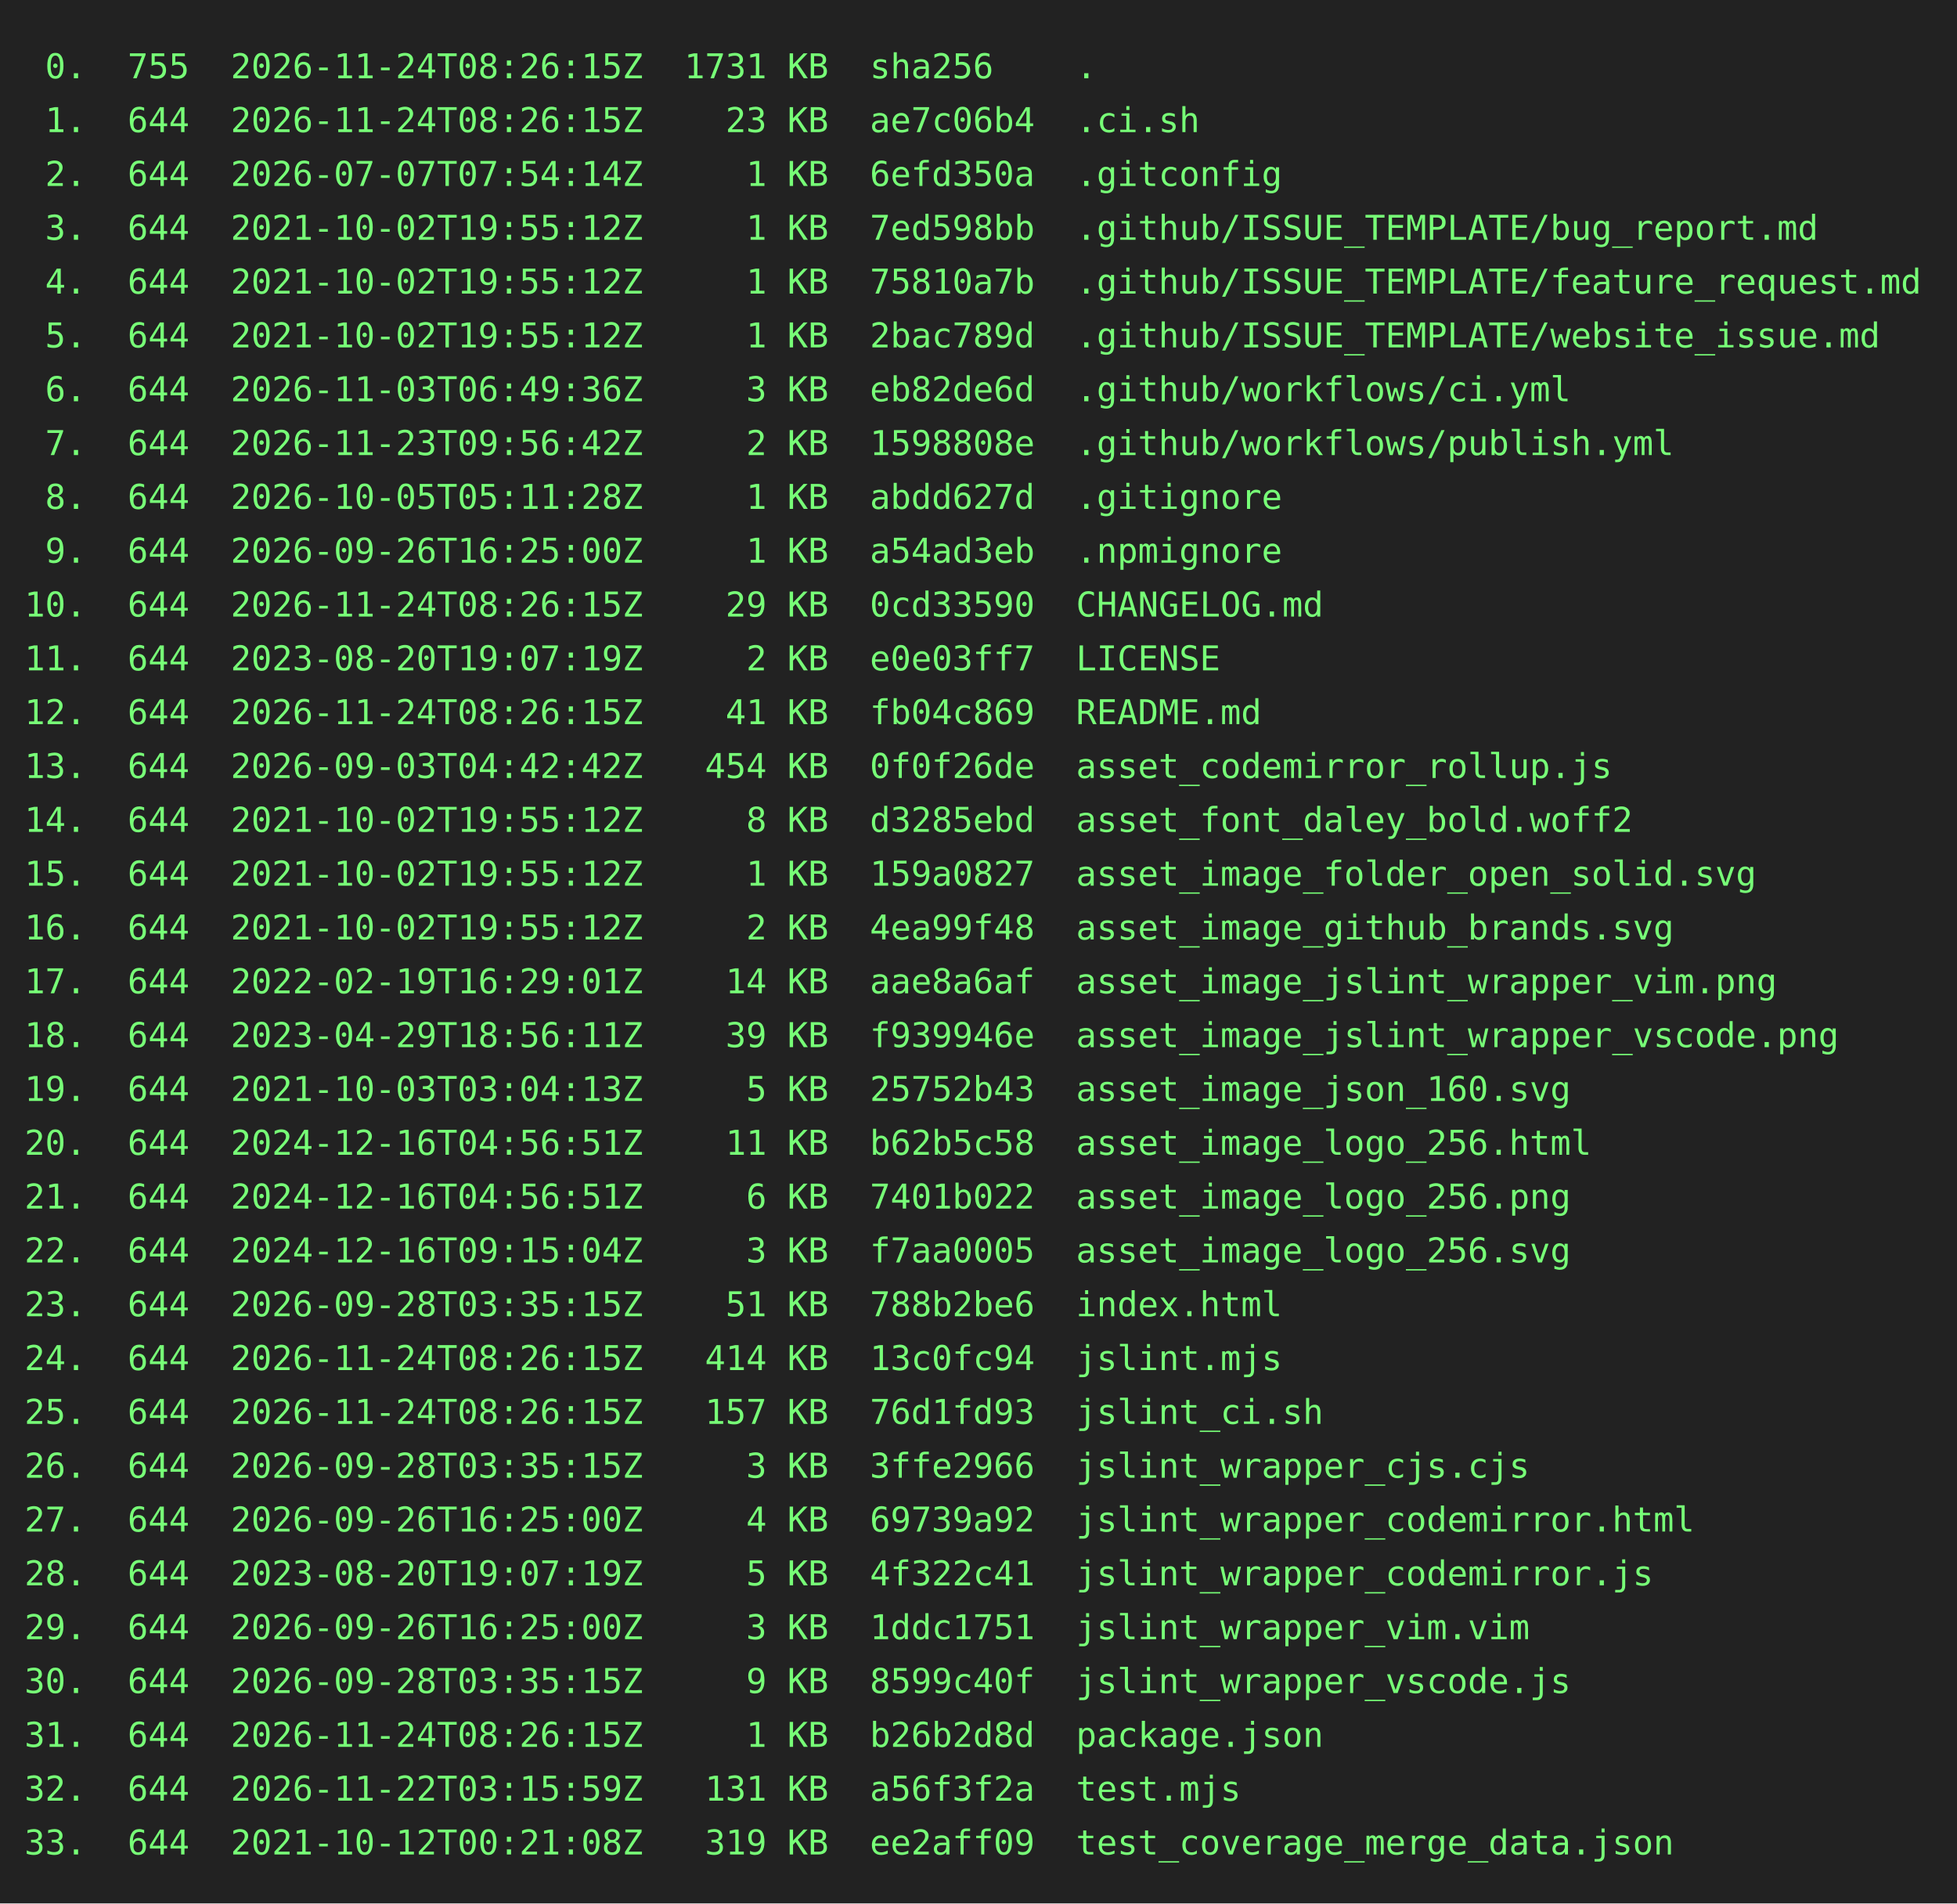
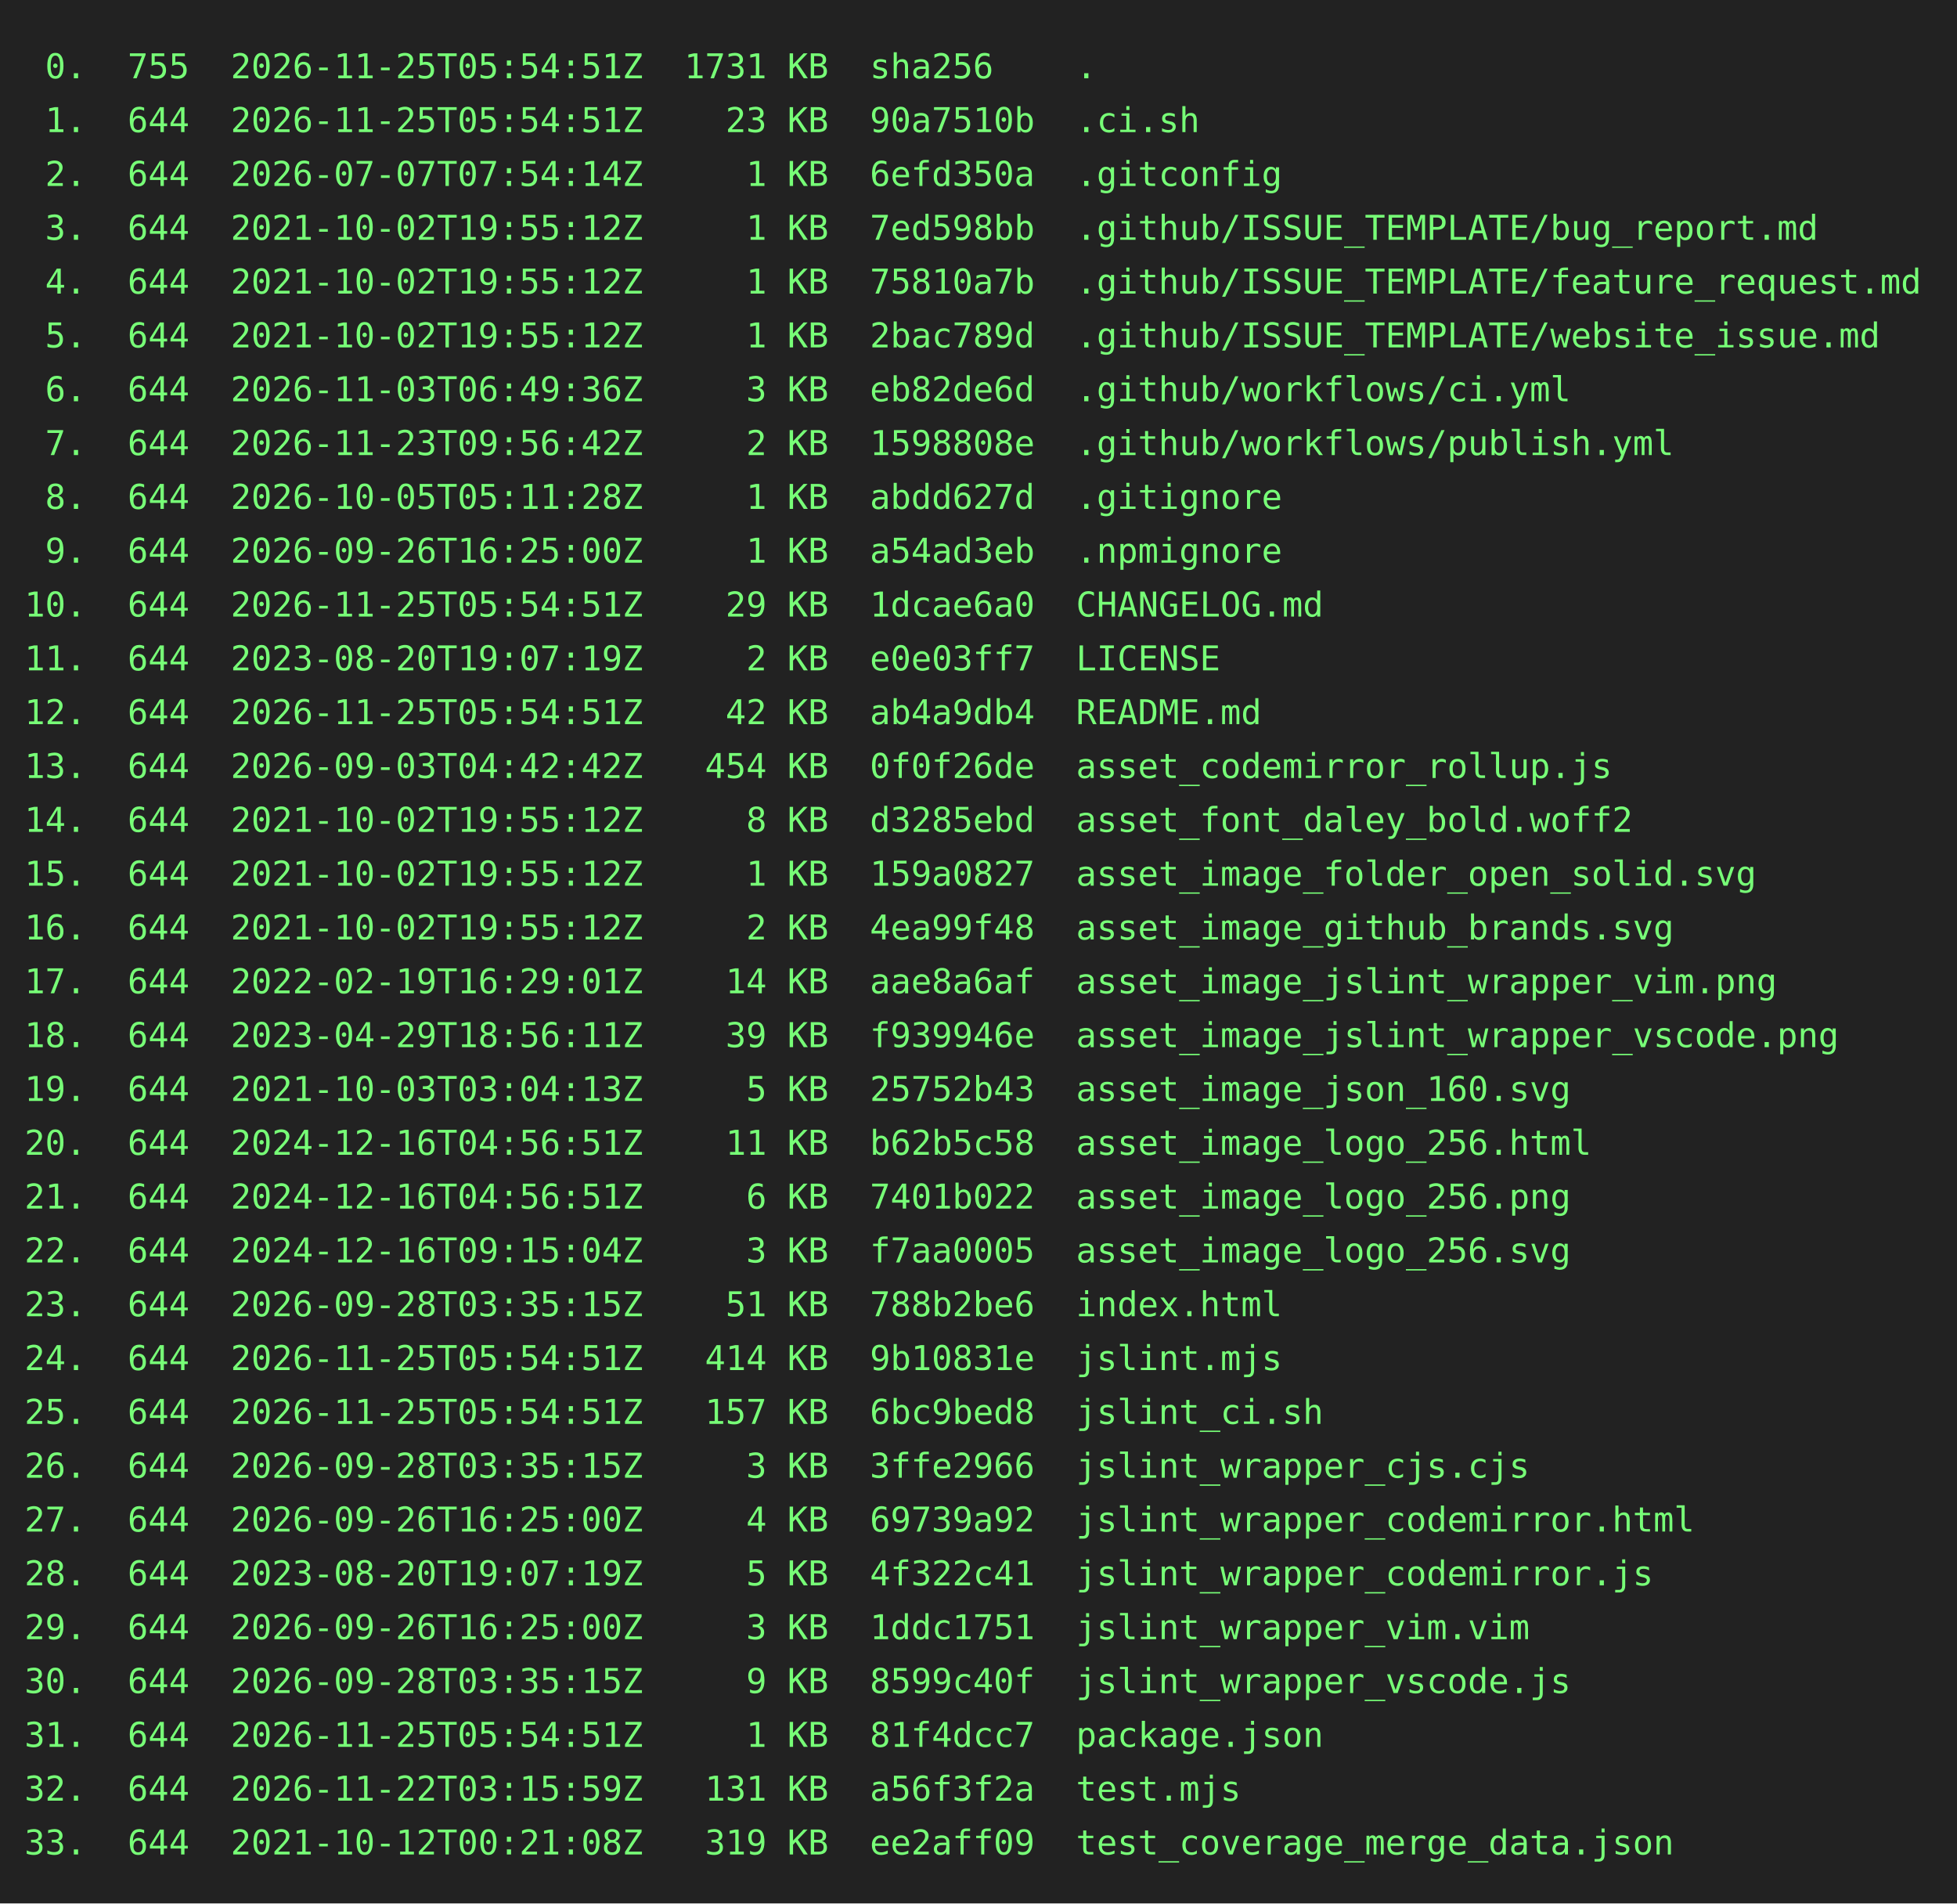
<svg xmlns="http://www.w3.org/2000/svg" height="778" width="800">
  <rect height="778" fill="#222" width="800" />
  <text fill="#7f7" font-family="consolas, menlo, monospace" font-size="14" xml:space="preserve">
-     <tspan lengthAdjust="spacingAndGlyphs" textLength="768" x="10" y="32"> 0.  755  2026-11-24T08:26:15Z  1731 KB  sha256    .                                             </tspan>
-     <tspan lengthAdjust="spacingAndGlyphs" textLength="768" x="10" y="54"> 1.  644  2026-11-24T08:26:15Z    23 KB  ae7c06b4  .ci.sh                                        </tspan>
+     <tspan lengthAdjust="spacingAndGlyphs" textLength="768" x="10" y="32"> 0.  755  2026-11-25T05:54:51Z  1731 KB  sha256    .                                             </tspan>
+     <tspan lengthAdjust="spacingAndGlyphs" textLength="768" x="10" y="54"> 1.  644  2026-11-25T05:54:51Z    23 KB  90a7510b  .ci.sh                                        </tspan>
    <tspan lengthAdjust="spacingAndGlyphs" textLength="768" x="10" y="76"> 2.  644  2026-07-07T07:54:14Z     1 KB  6efd350a  .gitconfig                                    </tspan>
    <tspan lengthAdjust="spacingAndGlyphs" textLength="768" x="10" y="98"> 3.  644  2021-10-02T19:55:12Z     1 KB  7ed598bb  .github/ISSUE_TEMPLATE/bug_report.md          </tspan>
    <tspan lengthAdjust="spacingAndGlyphs" textLength="768" x="10" y="120"> 4.  644  2021-10-02T19:55:12Z     1 KB  75810a7b  .github/ISSUE_TEMPLATE/feature_request.md     </tspan>
    <tspan lengthAdjust="spacingAndGlyphs" textLength="768" x="10" y="142"> 5.  644  2021-10-02T19:55:12Z     1 KB  2bac789d  .github/ISSUE_TEMPLATE/website_issue.md       </tspan>
    <tspan lengthAdjust="spacingAndGlyphs" textLength="768" x="10" y="164"> 6.  644  2026-11-03T06:49:36Z     3 KB  eb82de6d  .github/workflows/ci.yml                      </tspan>
    <tspan lengthAdjust="spacingAndGlyphs" textLength="768" x="10" y="186"> 7.  644  2026-11-23T09:56:42Z     2 KB  1598808e  .github/workflows/publish.yml                 </tspan>
    <tspan lengthAdjust="spacingAndGlyphs" textLength="768" x="10" y="208"> 8.  644  2026-10-05T05:11:28Z     1 KB  abdd627d  .gitignore                                    </tspan>
    <tspan lengthAdjust="spacingAndGlyphs" textLength="768" x="10" y="230"> 9.  644  2026-09-26T16:25:00Z     1 KB  a54ad3eb  .npmignore                                    </tspan>
-     <tspan lengthAdjust="spacingAndGlyphs" textLength="768" x="10" y="252">10.  644  2026-11-24T08:26:15Z    29 KB  0cd33590  CHANGELOG.md                                  </tspan>
+     <tspan lengthAdjust="spacingAndGlyphs" textLength="768" x="10" y="252">10.  644  2026-11-25T05:54:51Z    29 KB  1dcae6a0  CHANGELOG.md                                  </tspan>
    <tspan lengthAdjust="spacingAndGlyphs" textLength="768" x="10" y="274">11.  644  2023-08-20T19:07:19Z     2 KB  e0e03ff7  LICENSE                                       </tspan>
-     <tspan lengthAdjust="spacingAndGlyphs" textLength="768" x="10" y="296">12.  644  2026-11-24T08:26:15Z    41 KB  fb04c869  README.md                                     </tspan>
+     <tspan lengthAdjust="spacingAndGlyphs" textLength="768" x="10" y="296">12.  644  2026-11-25T05:54:51Z    42 KB  ab4a9db4  README.md                                     </tspan>
    <tspan lengthAdjust="spacingAndGlyphs" textLength="768" x="10" y="318">13.  644  2026-09-03T04:42:42Z   454 KB  0f0f26de  asset_codemirror_rollup.js                    </tspan>
    <tspan lengthAdjust="spacingAndGlyphs" textLength="768" x="10" y="340">14.  644  2021-10-02T19:55:12Z     8 KB  d3285ebd  asset_font_daley_bold.woff2                   </tspan>
    <tspan lengthAdjust="spacingAndGlyphs" textLength="768" x="10" y="362">15.  644  2021-10-02T19:55:12Z     1 KB  159a0827  asset_image_folder_open_solid.svg             </tspan>
    <tspan lengthAdjust="spacingAndGlyphs" textLength="768" x="10" y="384">16.  644  2021-10-02T19:55:12Z     2 KB  4ea99f48  asset_image_github_brands.svg                 </tspan>
    <tspan lengthAdjust="spacingAndGlyphs" textLength="768" x="10" y="406">17.  644  2022-02-19T16:29:01Z    14 KB  aae8a6af  asset_image_jslint_wrapper_vim.png            </tspan>
    <tspan lengthAdjust="spacingAndGlyphs" textLength="768" x="10" y="428">18.  644  2023-04-29T18:56:11Z    39 KB  f939946e  asset_image_jslint_wrapper_vscode.png         </tspan>
    <tspan lengthAdjust="spacingAndGlyphs" textLength="768" x="10" y="450">19.  644  2021-10-03T03:04:13Z     5 KB  25752b43  asset_image_json_160.svg                      </tspan>
    <tspan lengthAdjust="spacingAndGlyphs" textLength="768" x="10" y="472">20.  644  2024-12-16T04:56:51Z    11 KB  b62b5c58  asset_image_logo_256.html                     </tspan>
    <tspan lengthAdjust="spacingAndGlyphs" textLength="768" x="10" y="494">21.  644  2024-12-16T04:56:51Z     6 KB  7401b022  asset_image_logo_256.png                      </tspan>
    <tspan lengthAdjust="spacingAndGlyphs" textLength="768" x="10" y="516">22.  644  2024-12-16T09:15:04Z     3 KB  f7aa0005  asset_image_logo_256.svg                      </tspan>
    <tspan lengthAdjust="spacingAndGlyphs" textLength="768" x="10" y="538">23.  644  2026-09-28T03:35:15Z    51 KB  788b2be6  index.html                                    </tspan>
-     <tspan lengthAdjust="spacingAndGlyphs" textLength="768" x="10" y="560">24.  644  2026-11-24T08:26:15Z   414 KB  13c0fc94  jslint.mjs                                    </tspan>
-     <tspan lengthAdjust="spacingAndGlyphs" textLength="768" x="10" y="582">25.  644  2026-11-24T08:26:15Z   157 KB  76d1fd93  jslint_ci.sh                                  </tspan>
+     <tspan lengthAdjust="spacingAndGlyphs" textLength="768" x="10" y="560">24.  644  2026-11-25T05:54:51Z   414 KB  9b10831e  jslint.mjs                                    </tspan>
+     <tspan lengthAdjust="spacingAndGlyphs" textLength="768" x="10" y="582">25.  644  2026-11-25T05:54:51Z   157 KB  6bc9bed8  jslint_ci.sh                                  </tspan>
    <tspan lengthAdjust="spacingAndGlyphs" textLength="768" x="10" y="604">26.  644  2026-09-28T03:35:15Z     3 KB  3ffe2966  jslint_wrapper_cjs.cjs                        </tspan>
    <tspan lengthAdjust="spacingAndGlyphs" textLength="768" x="10" y="626">27.  644  2026-09-26T16:25:00Z     4 KB  69739a92  jslint_wrapper_codemirror.html                </tspan>
    <tspan lengthAdjust="spacingAndGlyphs" textLength="768" x="10" y="648">28.  644  2023-08-20T19:07:19Z     5 KB  4f322c41  jslint_wrapper_codemirror.js                  </tspan>
    <tspan lengthAdjust="spacingAndGlyphs" textLength="768" x="10" y="670">29.  644  2026-09-26T16:25:00Z     3 KB  1ddc1751  jslint_wrapper_vim.vim                        </tspan>
    <tspan lengthAdjust="spacingAndGlyphs" textLength="768" x="10" y="692">30.  644  2026-09-28T03:35:15Z     9 KB  8599c40f  jslint_wrapper_vscode.js                      </tspan>
-     <tspan lengthAdjust="spacingAndGlyphs" textLength="768" x="10" y="714">31.  644  2026-11-24T08:26:15Z     1 KB  b26b2d8d  package.json                                  </tspan>
+     <tspan lengthAdjust="spacingAndGlyphs" textLength="768" x="10" y="714">31.  644  2026-11-25T05:54:51Z     1 KB  81f4dcc7  package.json                                  </tspan>
    <tspan lengthAdjust="spacingAndGlyphs" textLength="768" x="10" y="736">32.  644  2026-11-22T03:15:59Z   131 KB  a56f3f2a  test.mjs                                      </tspan>
    <tspan lengthAdjust="spacingAndGlyphs" textLength="768" x="10" y="758">33.  644  2021-10-12T00:21:08Z   319 KB  ee2aff09  test_coverage_merge_data.json                 </tspan>
  </text>
</svg>
